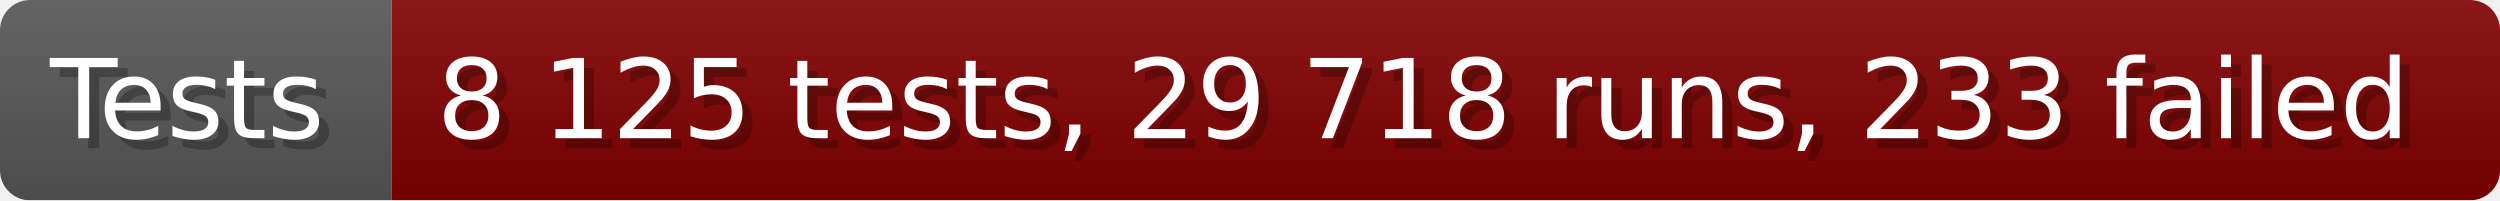
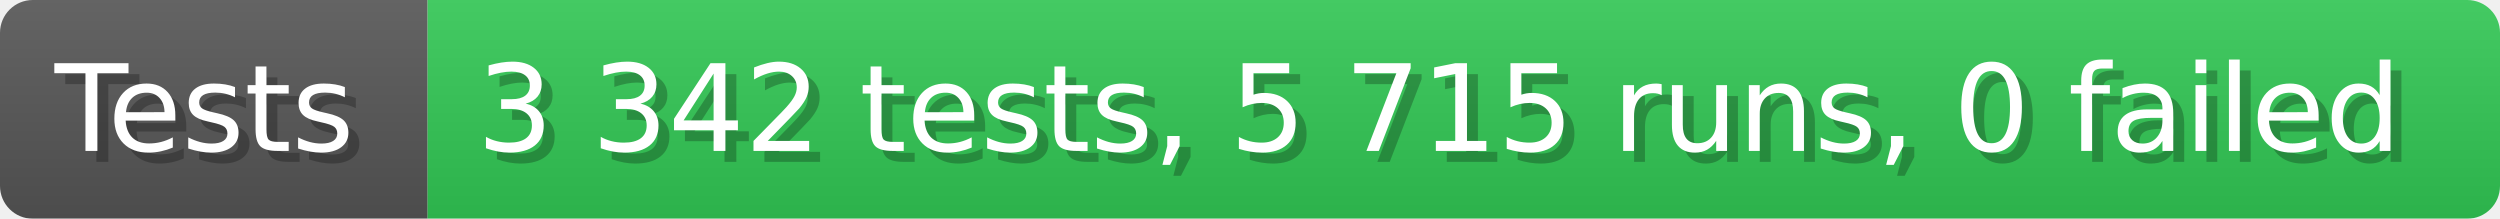
- <svg xmlns="http://www.w3.org/2000/svg" width="249.6" height="20" viewBox="0 0 2496 200" role="img" aria-label="Tests: 8 125 tests, 29 718 runs, 233 failed">
+ <svg xmlns="http://www.w3.org/2000/svg" width="228.6" height="20" viewBox="0 0 2286 200" role="img" aria-label="Tests: 3 342 tests, 5 715 runs, 0 failed">
  <linearGradient id="a" x2="0" y2="100%">
    <stop offset="0" stop-opacity=".1" stop-color="#EEE" />
    <stop offset="1" stop-opacity=".1" />
  </linearGradient>
  <mask id="m">
-     <rect width="2496" height="200" rx="30" fill="#FFF" />
+     <rect width="2286" height="200" rx="30" fill="#FFF" />
  </mask>
  <g mask="url(#m)">
    <rect width="391" height="200" fill="#555" />
-     <rect width="2105" height="200" fill="#800000" x="391" />
-     <rect width="2496" height="200" fill="url(#a)" />
+     <rect width="1895" height="200" fill="#31c653" x="391" />
+     <rect width="2286" height="200" fill="url(#a)" />
  </g>
  <g aria-hidden="true" fill="#fff" text-anchor="start" font-family="Verdana,DejaVu Sans,sans-serif" font-size="110">
    <text x="60" y="148" textLength="291" fill="#000" opacity="0.25">Tests</text>
    <text x="50" y="138" textLength="291">Tests</text>
-     <text x="446" y="148" textLength="2005" fill="#000" opacity="0.25">8 125 tests, 29 718 runs, 233 failed</text>
-     <text x="436" y="138" textLength="2005">8 125 tests, 29 718 runs, 233 failed</text>
+     <text x="446" y="148" textLength="1795" fill="#000" opacity="0.25">3 342 tests, 5 715 runs, 0 failed</text>
+     <text x="436" y="138" textLength="1795">3 342 tests, 5 715 runs, 0 failed</text>
  </g>
</svg>
